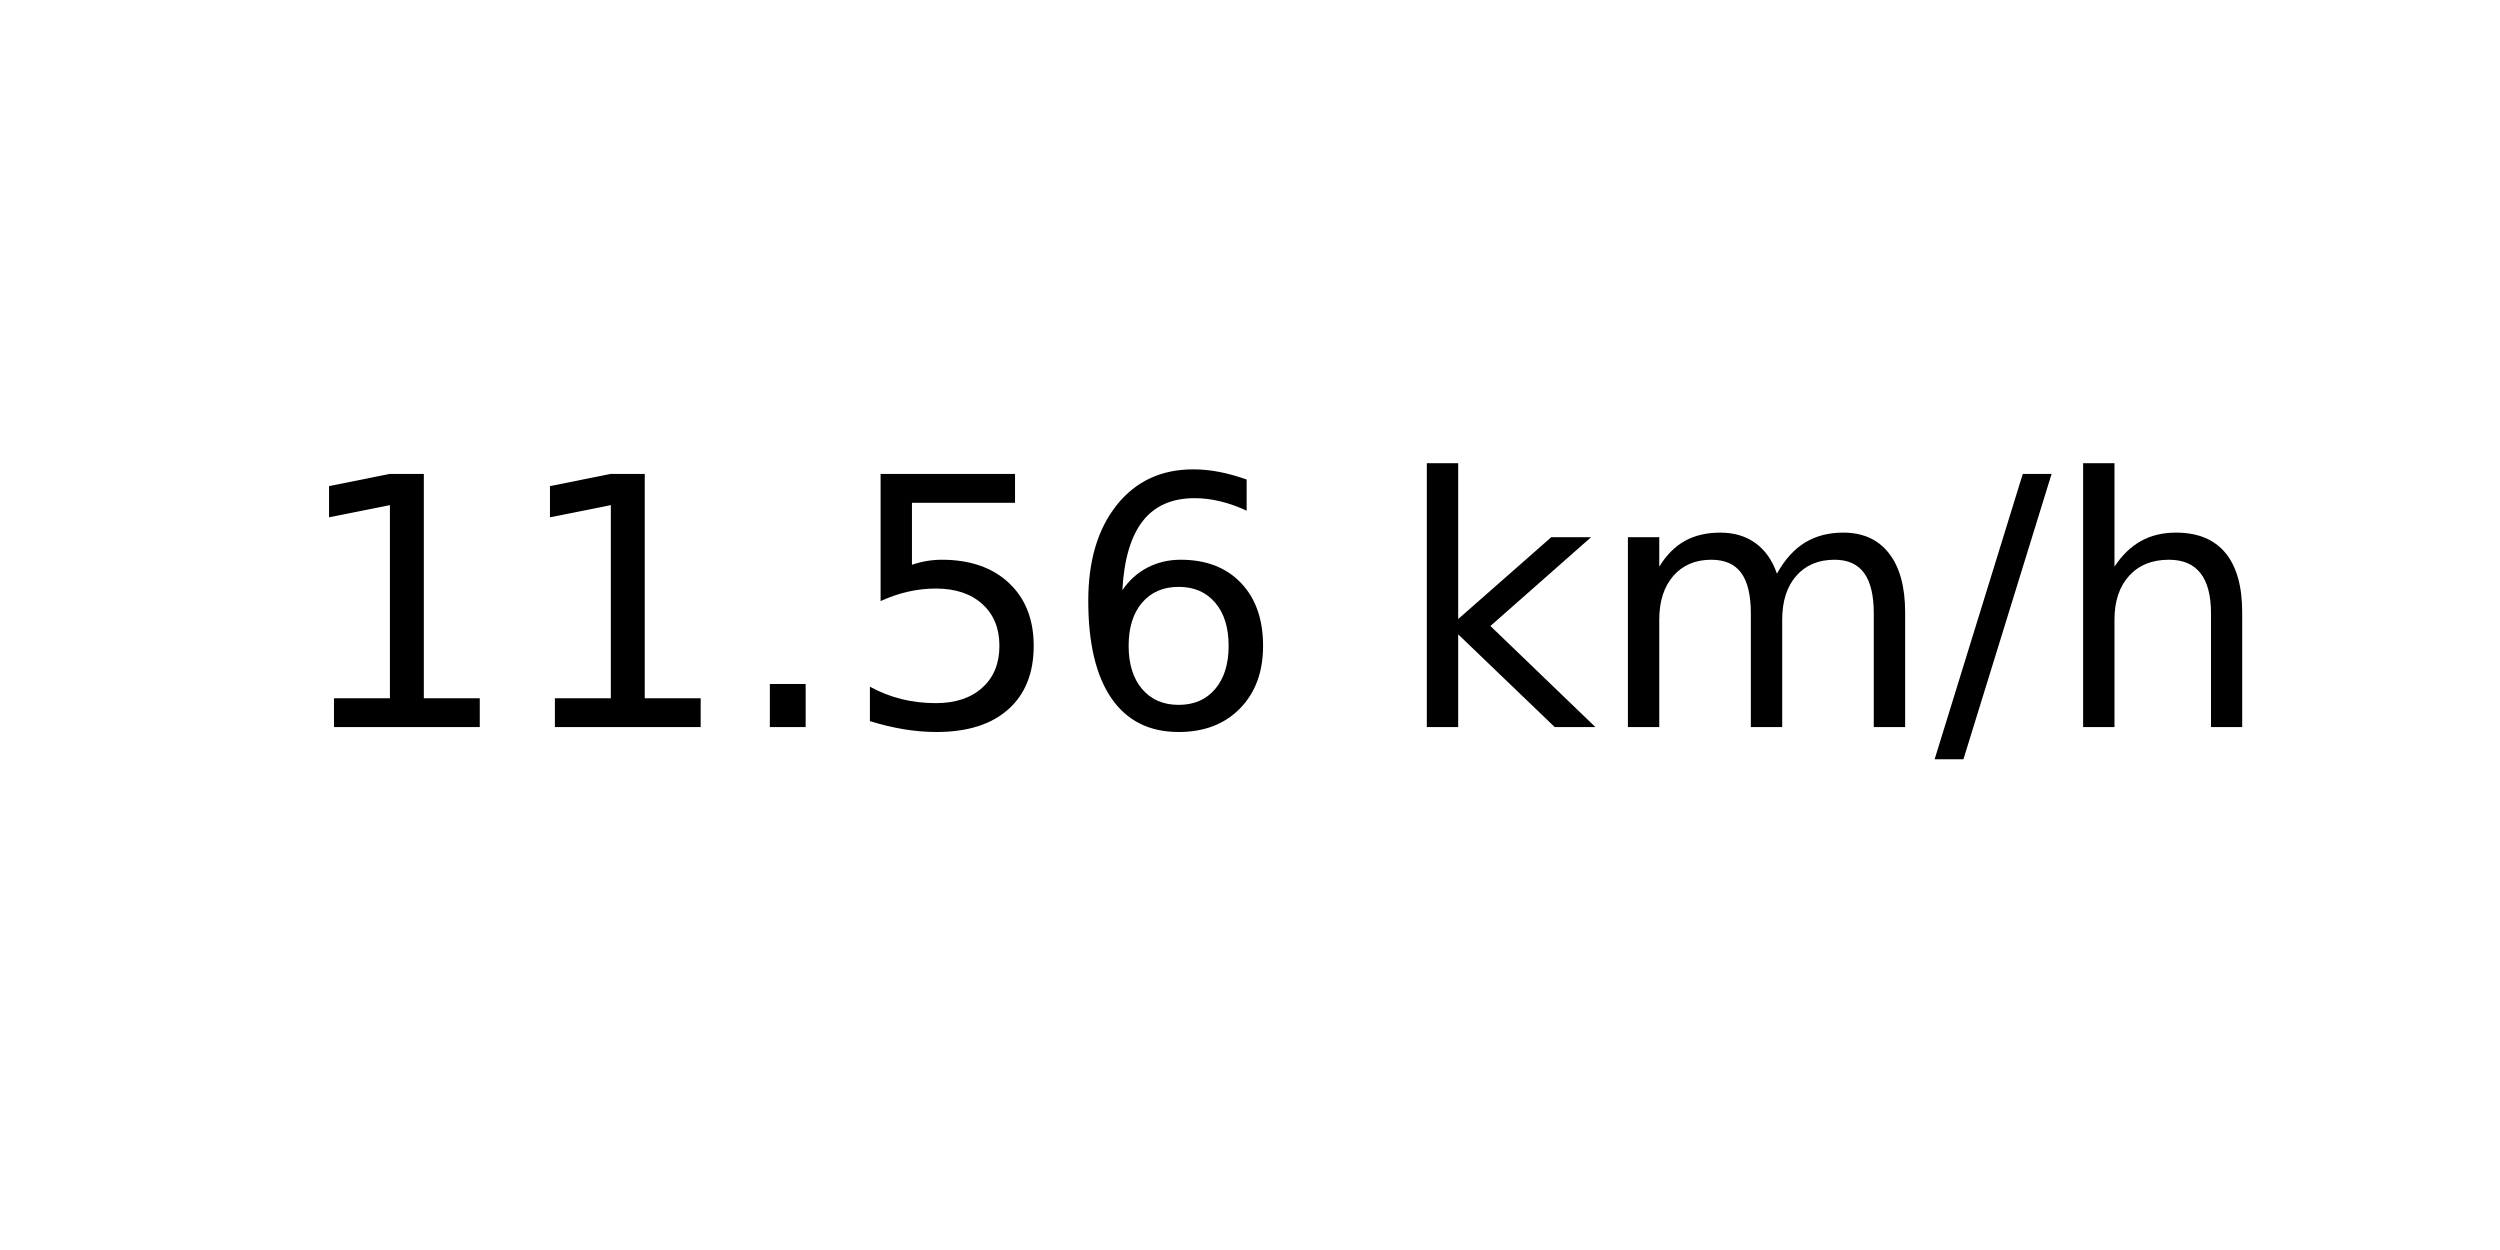
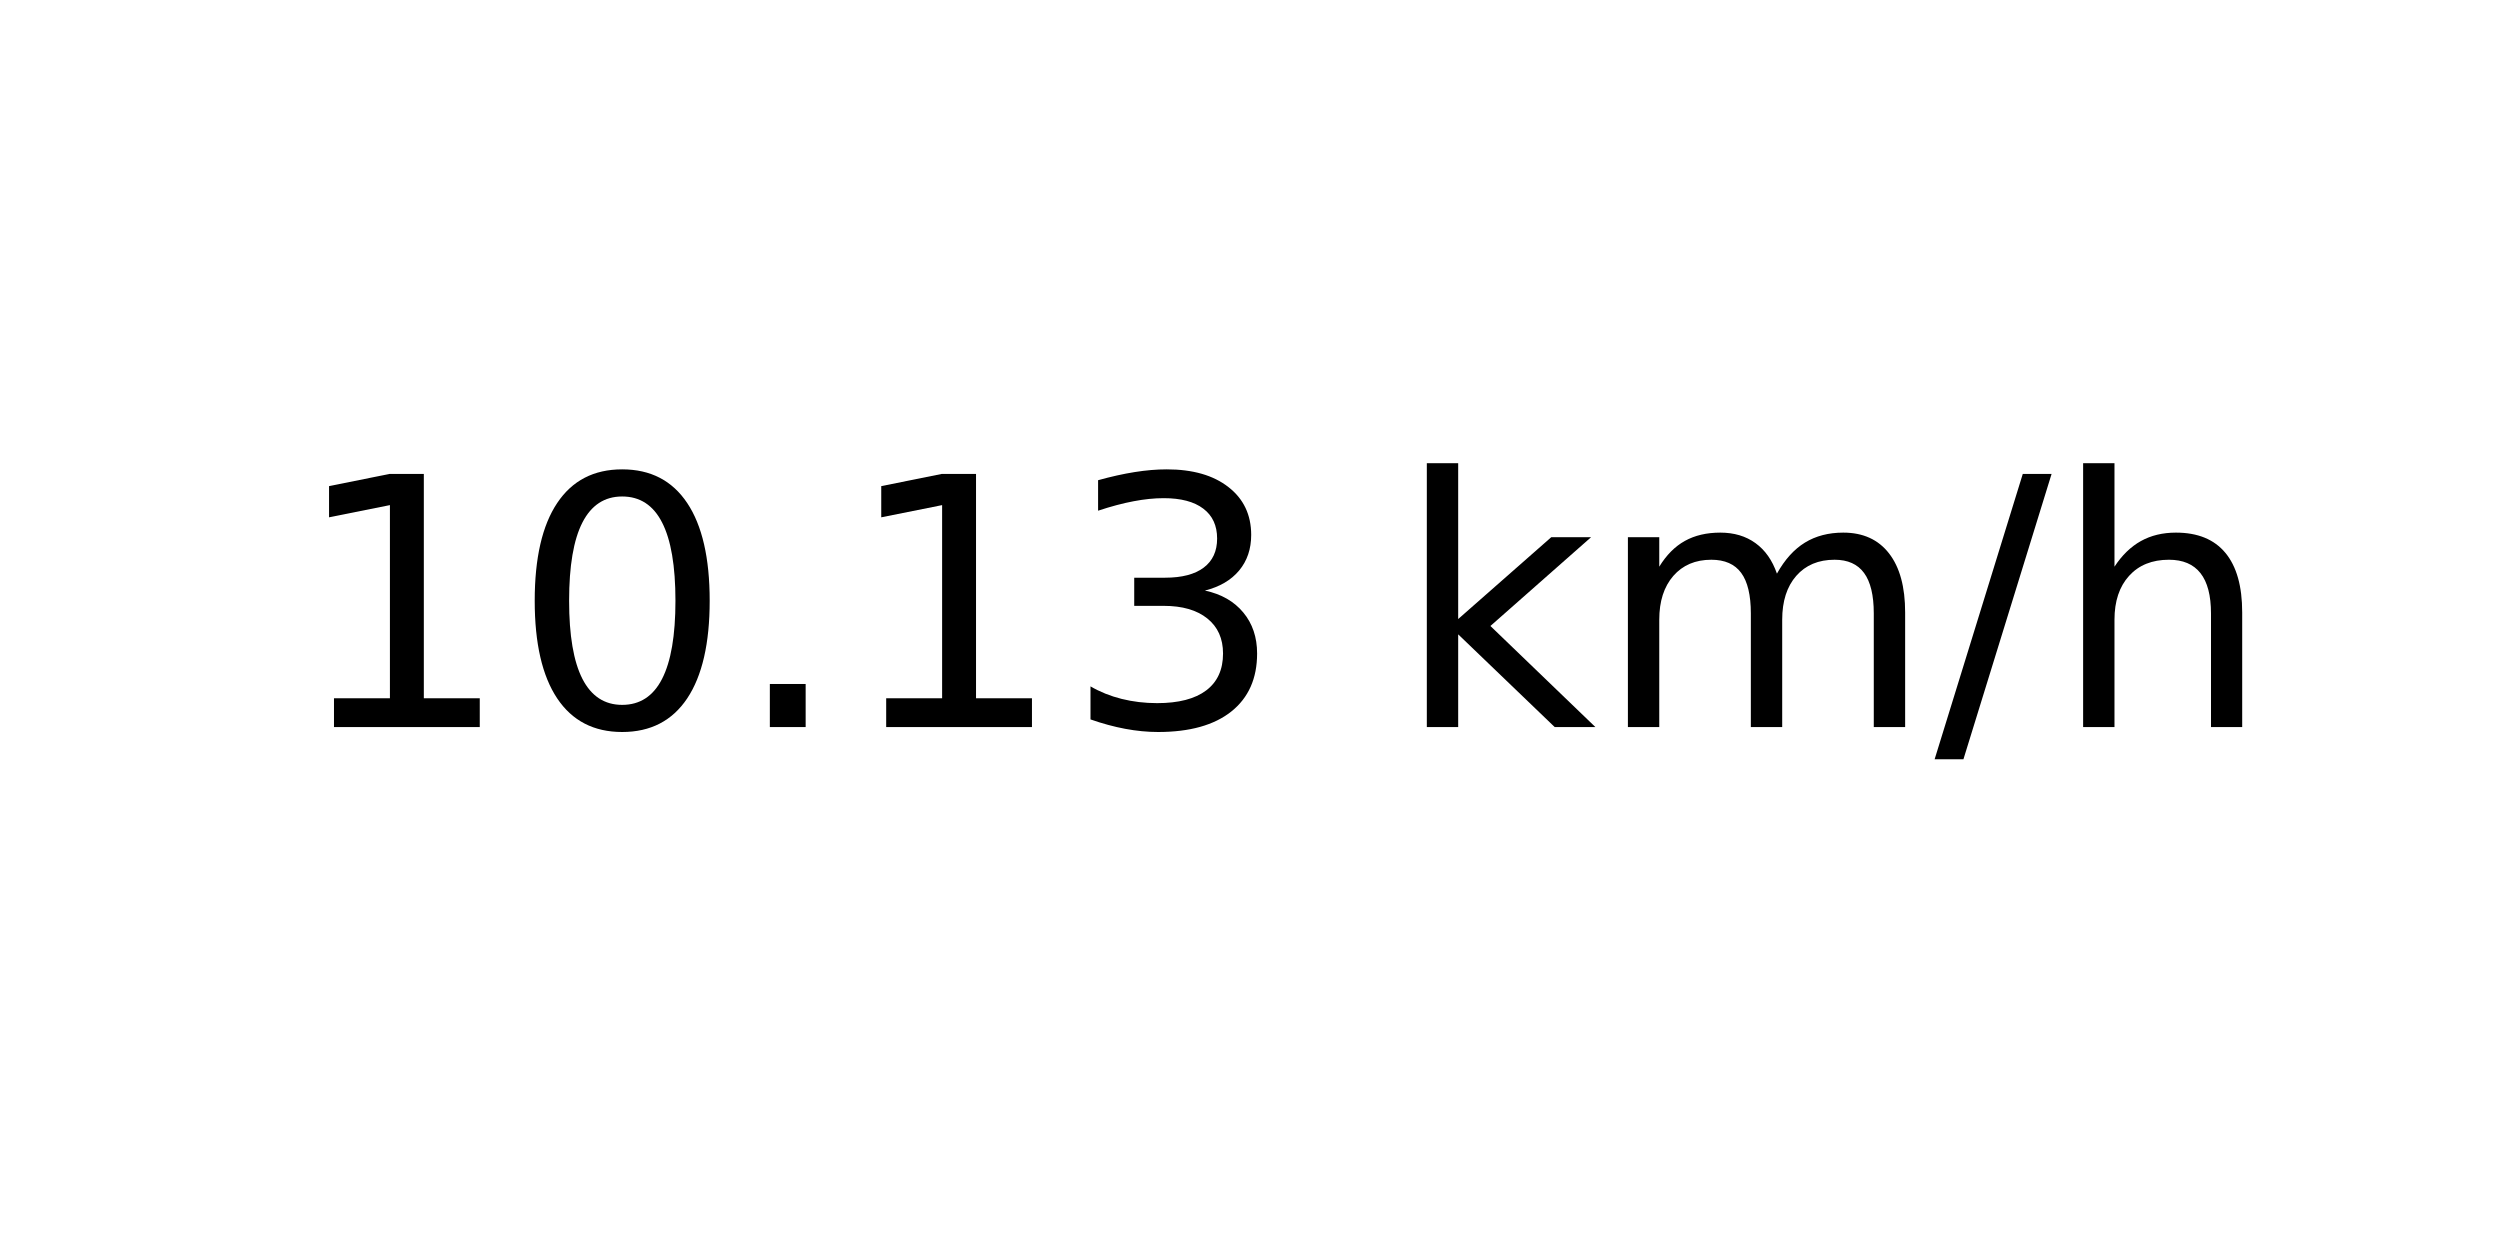
<svg xmlns="http://www.w3.org/2000/svg" xmlns:xlink="http://www.w3.org/1999/xlink" width="72pt" height="36pt" viewBox="0 0 72 36" version="1.1">
  <defs>
    <style type="text/css">*{stroke-linejoin: round; stroke-linecap: butt}</style>
  </defs>
  <g id="figure_1">
    <g id="axes_1">
      <g id="text_1">
        <g transform="translate(8.378125 20.93937) scale(0.1 -0.1)">
          <defs>
            <path id="DejaVuSans-31" d="M 794 531  L 1825 531  L 1825 4091  L 703 3866  L 703 4441  L 1819 4666  L 2450 4666  L 2450 531  L 3481 531  L 3481 0  L 794 0  L 794 531  z " transform="scale(0.015625)" />
+             <path id="DejaVuSans-30" d="M 2034 4250  Q 1547 4250 1301 3770  Q 1056 3291 1056 2328  Q 1056 1369 1301 889  Q 1547 409 2034 409  Q 2525 409 2770 889  Q 3016 1369 3016 2328  Q 3016 3291 2770 3770  Q 2525 4250 2034 4250  z M 2034 4750  Q 2819 4750 3233 4129  Q 3647 3509 3647 2328  Q 3647 1150 3233 529  Q 2819 -91 2034 -91  Q 1250 -91 836 529  Q 422 1150 422 2328  Q 422 3509 836 4129  Q 1250 4750 2034 4750  z " transform="scale(0.015625)" />
            <path id="DejaVuSans-2e" d="M 684 794  L 1344 794  L 1344 0  L 684 0  L 684 794  z " transform="scale(0.015625)" />
-             <path id="DejaVuSans-35" d="M 691 4666  L 3169 4666  L 3169 4134  L 1269 4134  L 1269 2991  Q 1406 3038 1543 3061  Q 1681 3084 1819 3084  Q 2600 3084 3056 2656  Q 3513 2228 3513 1497  Q 3513 744 3044 326  Q 2575 -91 1722 -91  Q 1428 -91 1123 -41  Q 819 9 494 109  L 494 744  Q 775 591 1075 516  Q 1375 441 1709 441  Q 2250 441 2565 725  Q 2881 1009 2881 1497  Q 2881 1984 2565 2268  Q 2250 2553 1709 2553  Q 1456 2553 1204 2497  Q 953 2441 691 2322  L 691 4666  z " transform="scale(0.015625)" />
-             <path id="DejaVuSans-36" d="M 2113 2584  Q 1688 2584 1439 2293  Q 1191 2003 1191 1497  Q 1191 994 1439 701  Q 1688 409 2113 409  Q 2538 409 2786 701  Q 3034 994 3034 1497  Q 3034 2003 2786 2293  Q 2538 2584 2113 2584  z M 3366 4563  L 3366 3988  Q 3128 4100 2886 4159  Q 2644 4219 2406 4219  Q 1781 4219 1451 3797  Q 1122 3375 1075 2522  Q 1259 2794 1537 2939  Q 1816 3084 2150 3084  Q 2853 3084 3261 2657  Q 3669 2231 3669 1497  Q 3669 778 3244 343  Q 2819 -91 2113 -91  Q 1303 -91 875 529  Q 447 1150 447 2328  Q 447 3434 972 4092  Q 1497 4750 2381 4750  Q 2619 4750 2861 4703  Q 3103 4656 3366 4563  z " transform="scale(0.015625)" />
+             <path id="DejaVuSans-33" d="M 2597 2516  Q 3050 2419 3304 2112  Q 3559 1806 3559 1356  Q 3559 666 3084 287  Q 2609 -91 1734 -91  Q 1441 -91 1130 -33  Q 819 25 488 141  L 488 750  Q 750 597 1062 519  Q 1375 441 1716 441  Q 2309 441 2620 675  Q 2931 909 2931 1356  Q 2931 1769 2642 2001  Q 2353 2234 1838 2234  L 1294 2234  L 1294 2753  L 1863 2753  Q 2328 2753 2575 2939  Q 2822 3125 2822 3475  Q 2822 3834 2567 4026  Q 2313 4219 1838 4219  Q 1578 4219 1281 4162  Q 984 4106 628 3988  L 628 4550  Q 988 4650 1302 4700  Q 1616 4750 1894 4750  Q 2613 4750 3031 4423  Q 3450 4097 3450 3541  Q 3450 3153 3228 2886  Q 3006 2619 2597 2516  z " transform="scale(0.015625)" />
            <path id="DejaVuSans-20" transform="scale(0.015625)" />
            <path id="DejaVuSans-6b" d="M 581 4863  L 1159 4863  L 1159 1991  L 2875 3500  L 3609 3500  L 1753 1863  L 3688 0  L 2938 0  L 1159 1709  L 1159 0  L 581 0  L 581 4863  z " transform="scale(0.015625)" />
            <path id="DejaVuSans-6d" d="M 3328 2828  Q 3544 3216 3844 3400  Q 4144 3584 4550 3584  Q 5097 3584 5394 3201  Q 5691 2819 5691 2113  L 5691 0  L 5113 0  L 5113 2094  Q 5113 2597 4934 2840  Q 4756 3084 4391 3084  Q 3944 3084 3684 2787  Q 3425 2491 3425 1978  L 3425 0  L 2847 0  L 2847 2094  Q 2847 2600 2669 2842  Q 2491 3084 2119 3084  Q 1678 3084 1418 2786  Q 1159 2488 1159 1978  L 1159 0  L 581 0  L 581 3500  L 1159 3500  L 1159 2956  Q 1356 3278 1631 3431  Q 1906 3584 2284 3584  Q 2666 3584 2933 3390  Q 3200 3197 3328 2828  z " transform="scale(0.015625)" />
            <path id="DejaVuSans-2f" d="M 1625 4666  L 2156 4666  L 531 -594  L 0 -594  L 1625 4666  z " transform="scale(0.015625)" />
            <path id="DejaVuSans-68" d="M 3513 2113  L 3513 0  L 2938 0  L 2938 2094  Q 2938 2591 2744 2837  Q 2550 3084 2163 3084  Q 1697 3084 1428 2787  Q 1159 2491 1159 1978  L 1159 0  L 581 0  L 581 4863  L 1159 4863  L 1159 2956  Q 1366 3272 1645 3428  Q 1925 3584 2291 3584  Q 2894 3584 3203 3211  Q 3513 2838 3513 2113  z " transform="scale(0.015625)" />
          </defs>
          <use xlink:href="#DejaVuSans-31" />
-           <use xlink:href="#DejaVuSans-31" x="63.623" />
+           <use xlink:href="#DejaVuSans-30" x="63.623" />
          <use xlink:href="#DejaVuSans-2e" x="127.246" />
-           <use xlink:href="#DejaVuSans-35" x="159.033" />
-           <use xlink:href="#DejaVuSans-36" x="222.656" />
+           <use xlink:href="#DejaVuSans-31" x="159.033" />
+           <use xlink:href="#DejaVuSans-33" x="222.656" />
          <use xlink:href="#DejaVuSans-20" x="286.279" />
          <use xlink:href="#DejaVuSans-6b" x="318.066" />
          <use xlink:href="#DejaVuSans-6d" x="375.977" />
          <use xlink:href="#DejaVuSans-2f" x="473.389" />
          <use xlink:href="#DejaVuSans-68" x="507.08" />
        </g>
      </g>
    </g>
  </g>
</svg>
